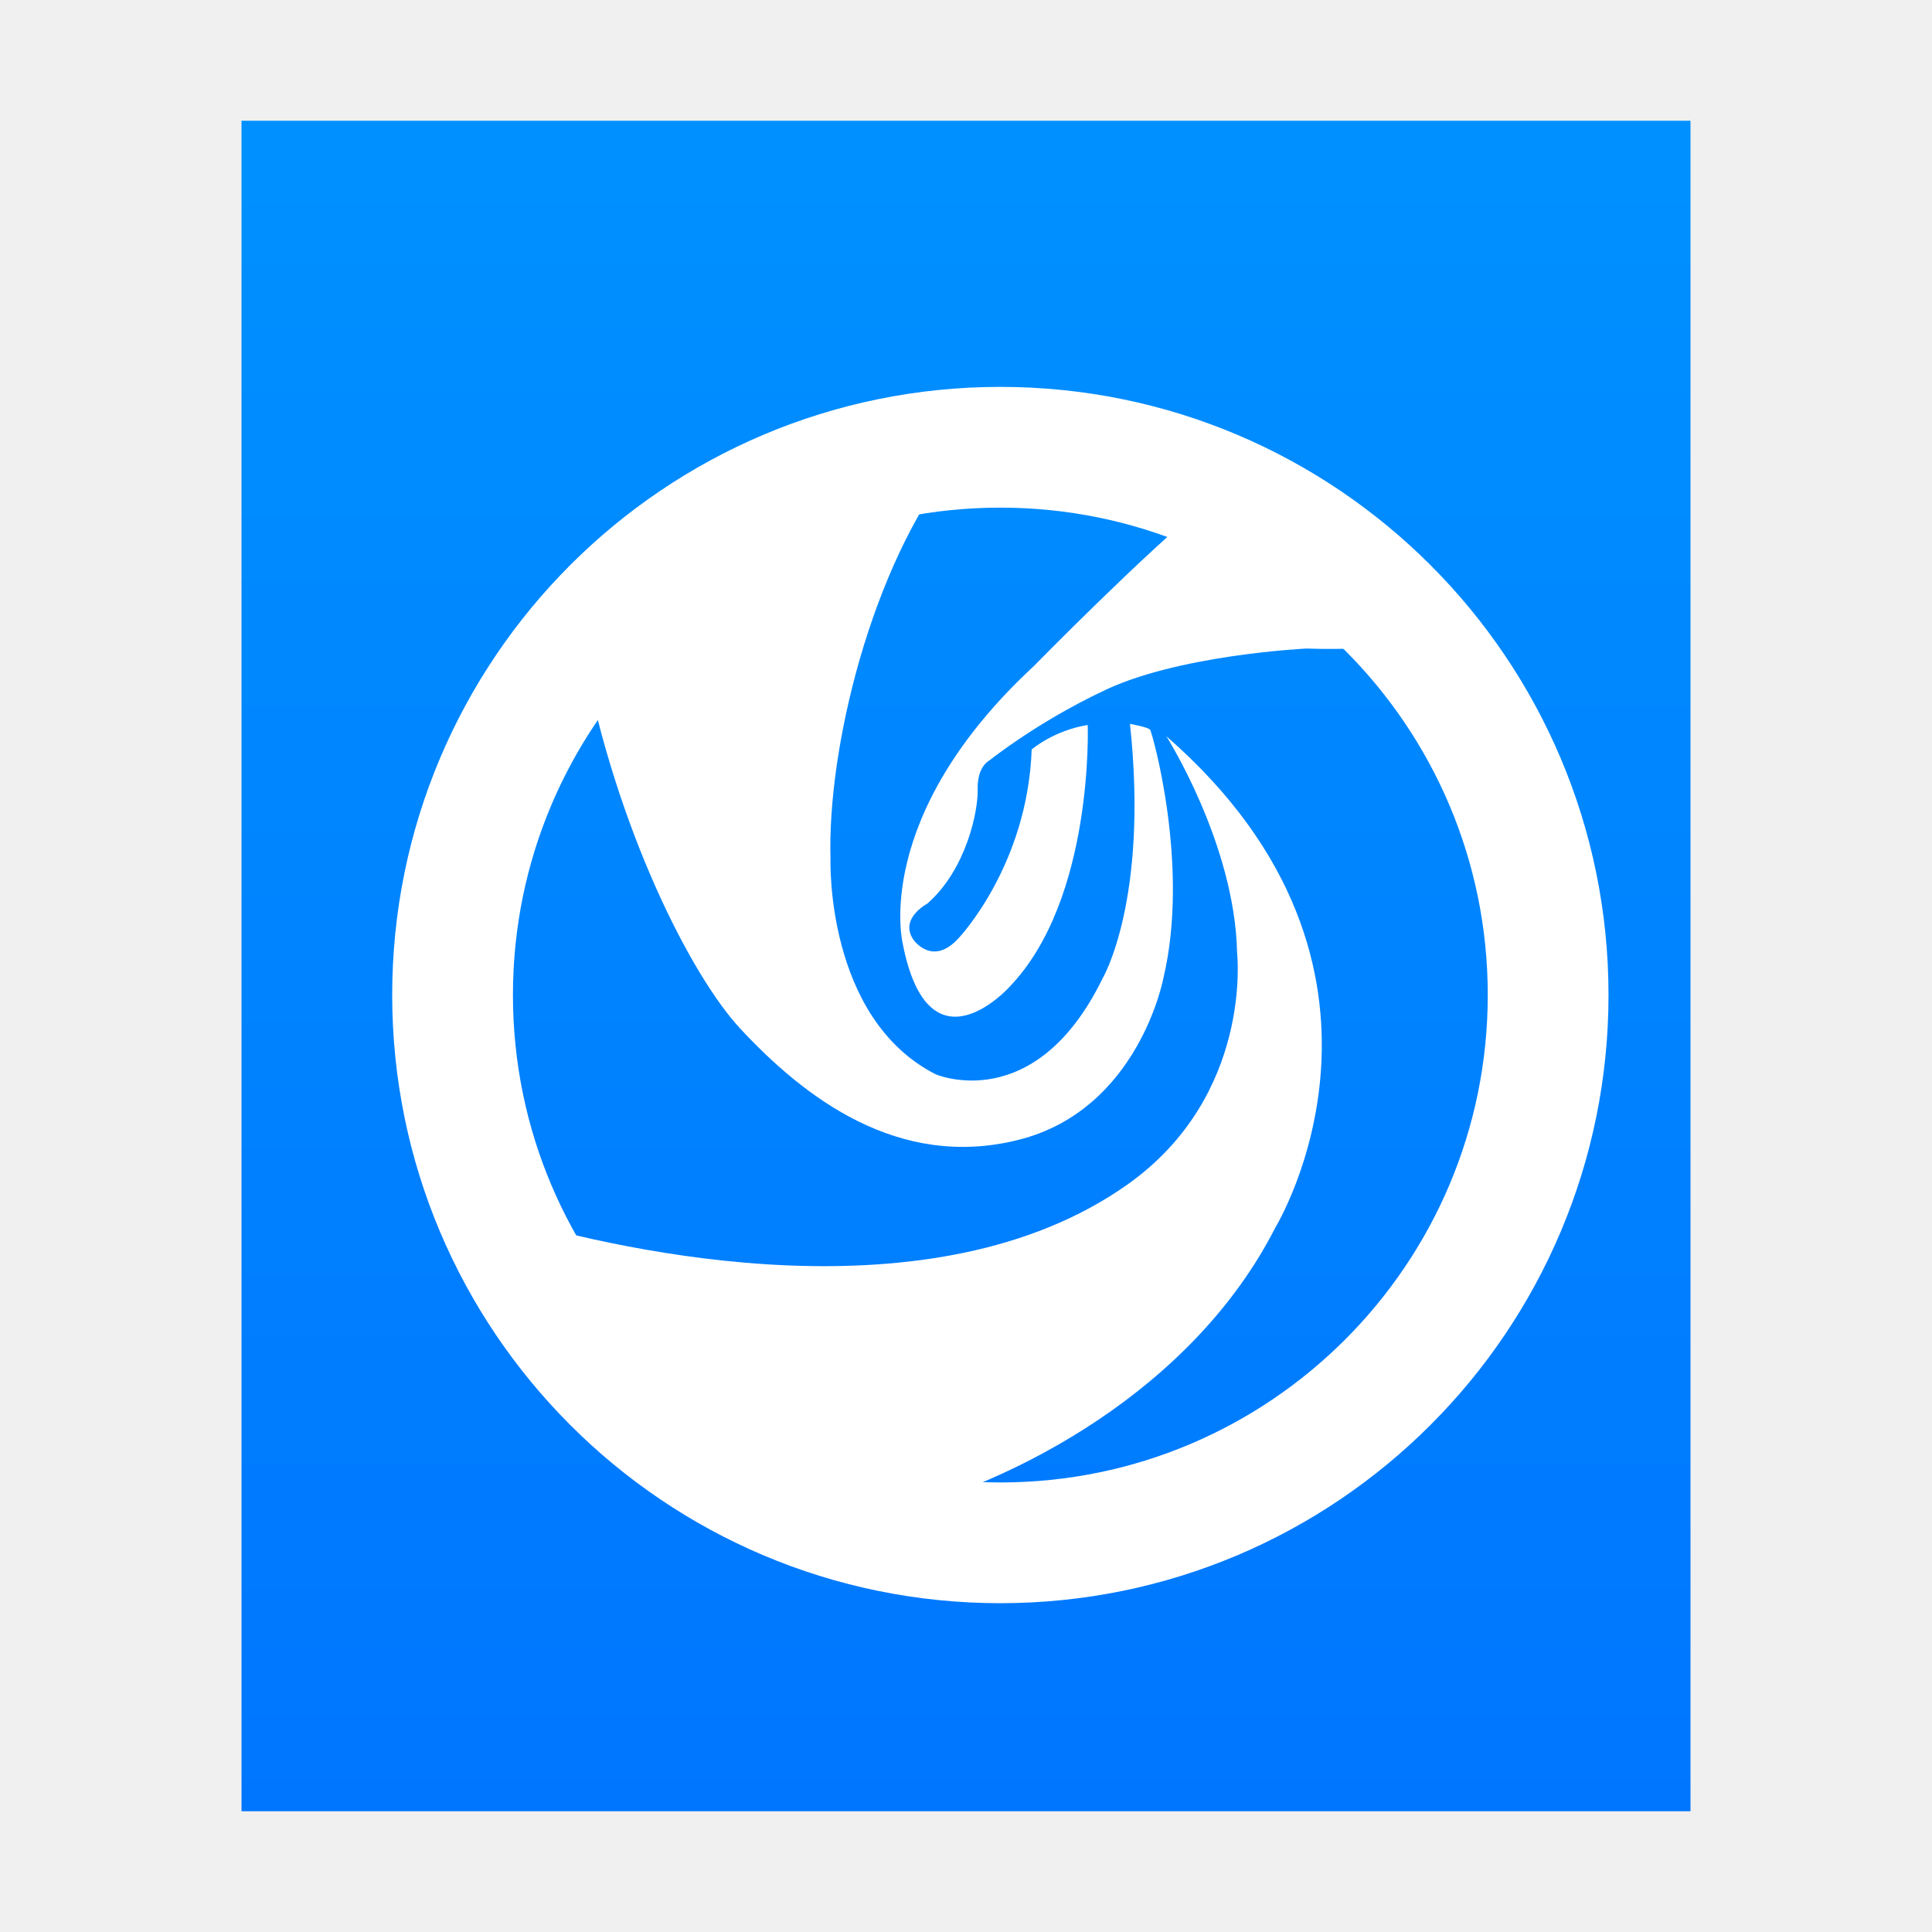
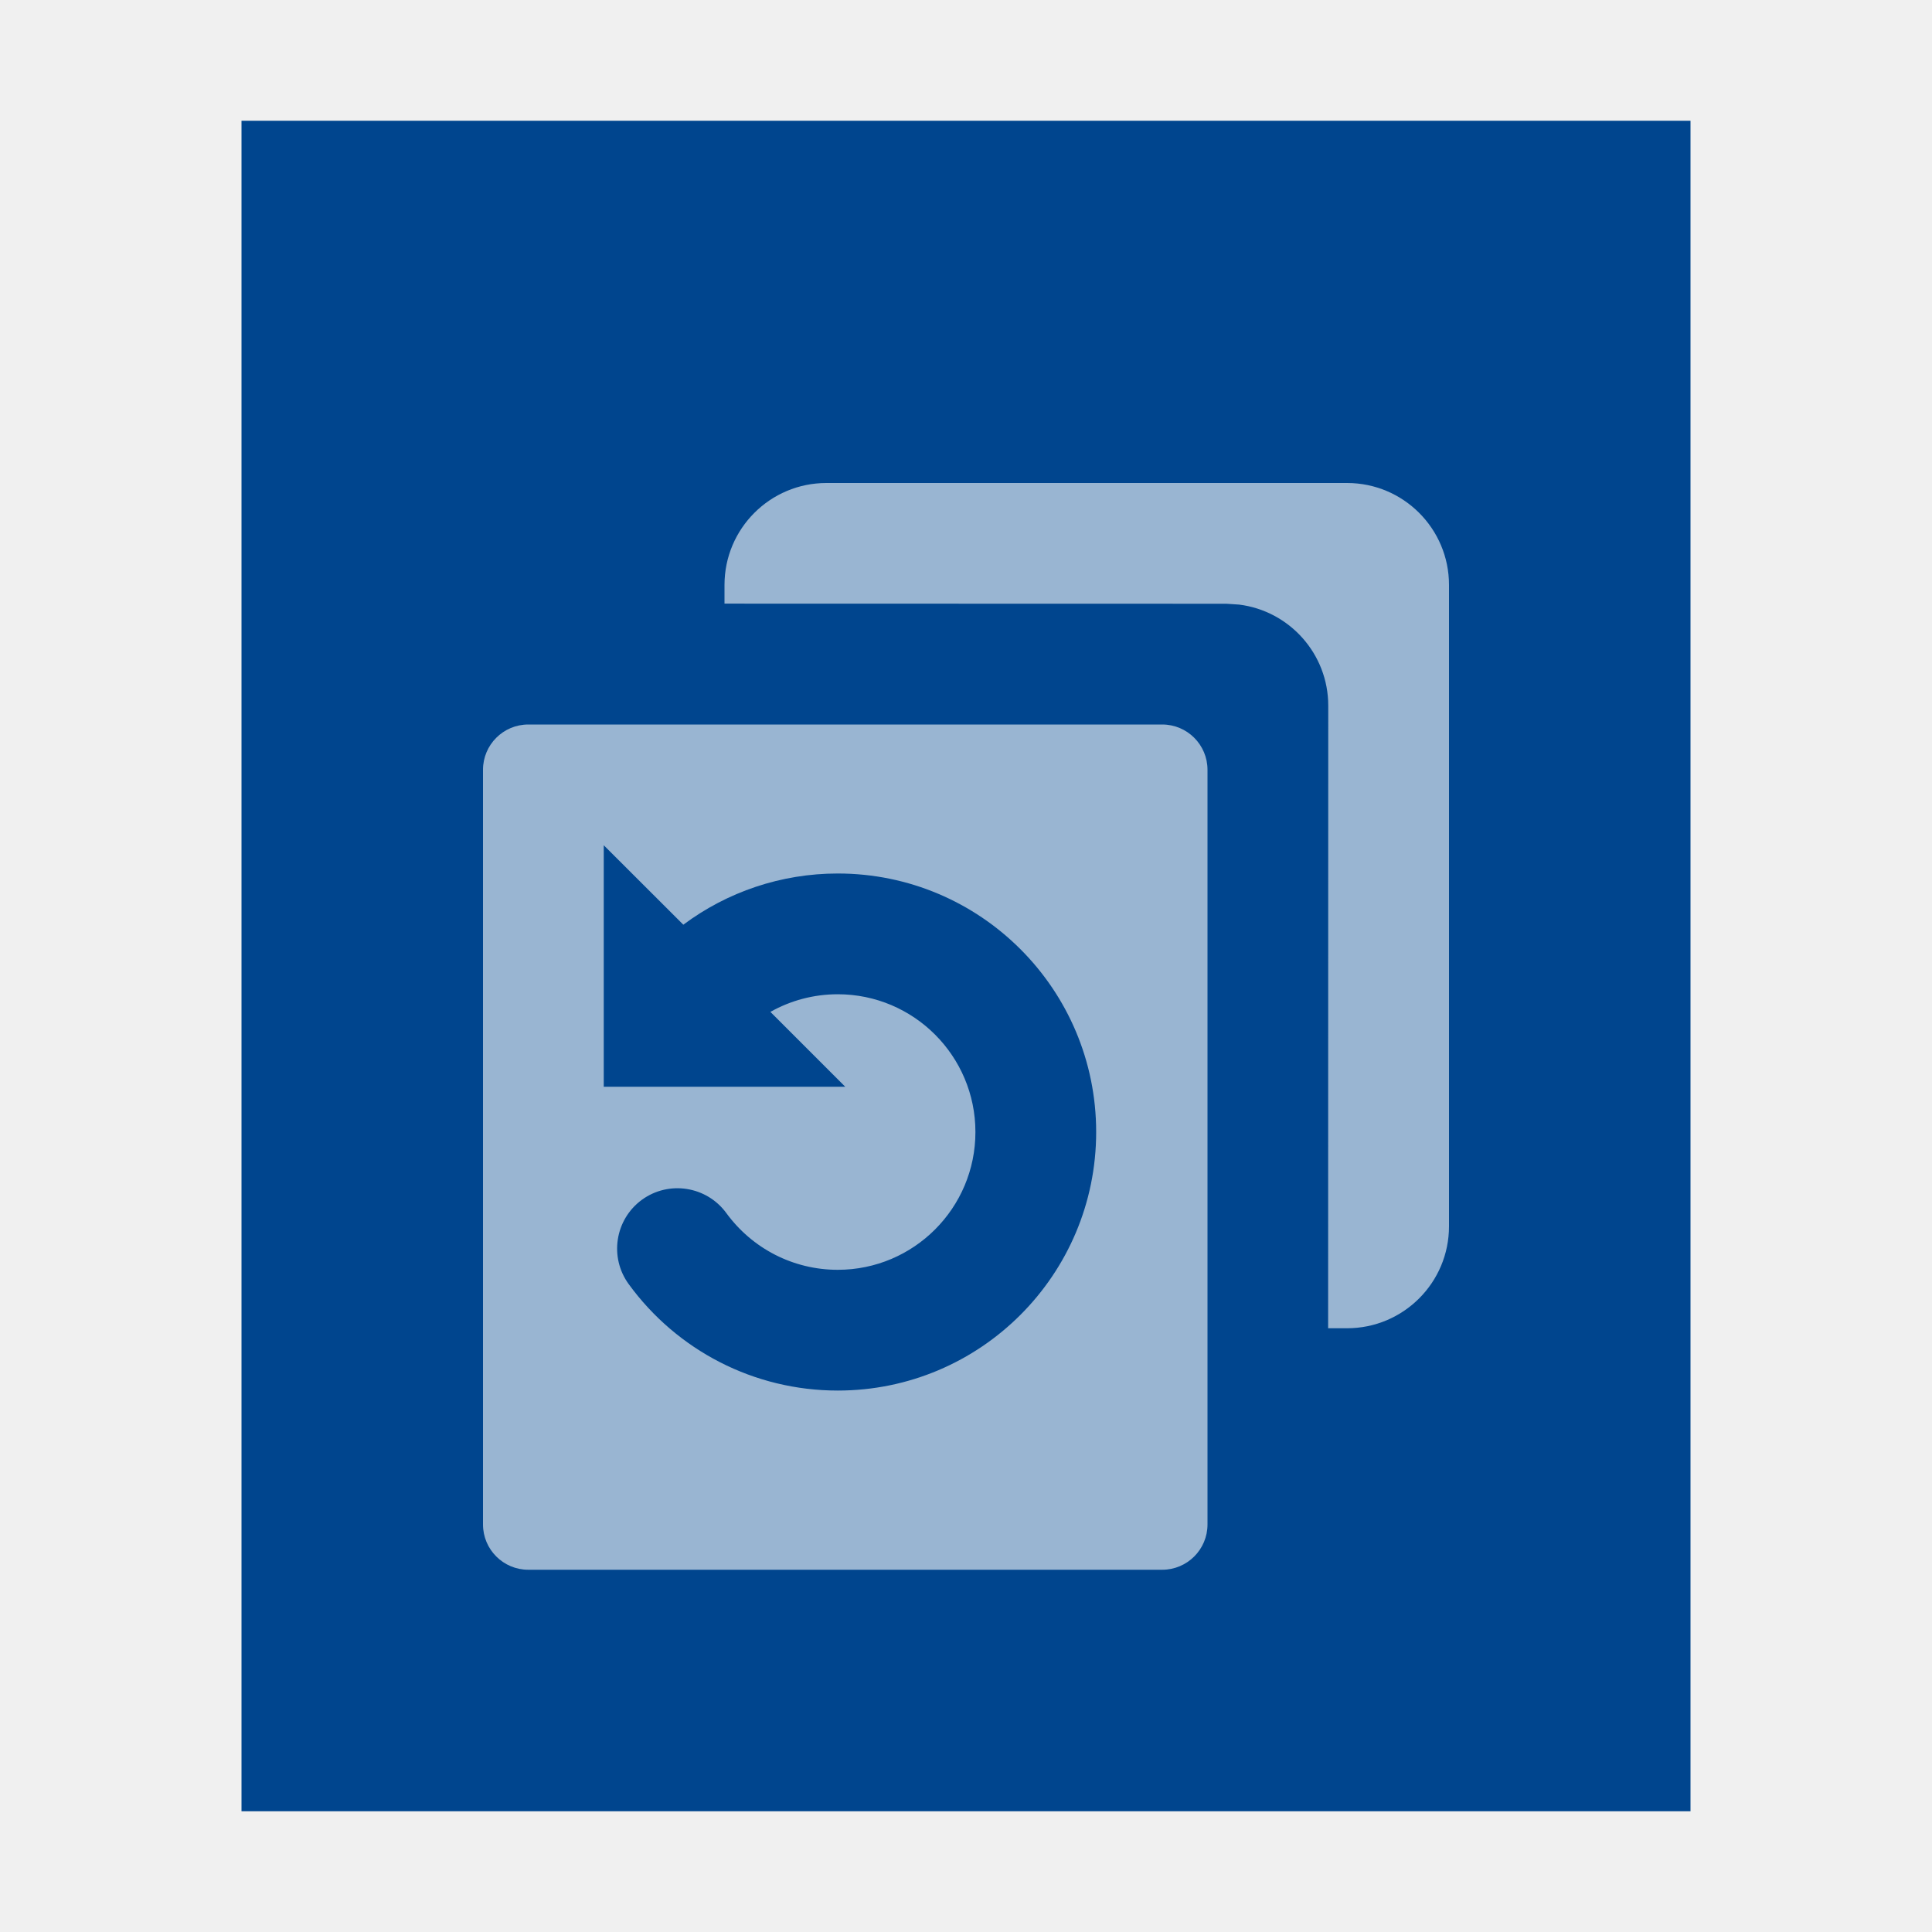
- <svg xmlns="http://www.w3.org/2000/svg" xmlns:xlink="http://www.w3.org/1999/xlink" width="16px" height="16px" viewBox="0 0 16 16" version="1.1">
-   <defs>
-     <linearGradient x1="50%" y1="2.868%" x2="50%" y2="100%" id="linearGradient-1">
-       <stop stop-color="#0090FF" offset="0%" />
-       <stop stop-color="#0076FF" offset="100%" />
-     </linearGradient>
-     <path d="M9.993,5.243 C9.993,7.842 7.886,9.949 5.287,9.949 C2.688,9.949 0.581,7.842 0.581,5.243 C0.581,2.644 2.688,0.537 5.287,0.537 C7.886,0.537 9.993,2.644 9.993,5.243" id="path-2" />
-     <path d="M1.233,7.09 C2.167,7.362 4.721,7.95 6.334,6.812 C7.38,6.073 7.245,4.89 7.245,4.89 C7.227,3.99 6.659,3.097 6.659,3.097 C8.87,5.024 7.563,7.164 7.563,7.164 C6.89,8.488 5.432,9.285 4.268,9.564 C2.916,9.253 1.8,8.324 1.233,7.09 L1.233,7.09 Z M1.832,2.431 C2.106,3.866 2.721,5.077 3.129,5.517 C3.658,6.086 4.436,6.69 5.434,6.44 C6.432,6.19 6.635,5.099 6.635,5.099 C6.856,4.17 6.542,3.067 6.525,3.044 C6.508,3.021 6.358,2.995 6.358,2.995 C6.515,4.458 6.13,5.105 6.13,5.105 C5.57,6.251 4.749,5.897 4.749,5.897 C3.835,5.431 3.878,4.118 3.878,4.118 C3.85,3.205 4.212,1.696 4.907,0.818 C3.669,0.917 2.575,1.524 1.832,2.431 L1.832,2.431 Z M7.003,1.156 C6.469,1.59 5.562,2.516 5.562,2.516 C4.215,3.764 4.476,4.815 4.476,4.815 C4.691,5.918 5.358,5.175 5.358,5.175 C6.061,4.449 6.008,3.004 6.008,3.004 C5.724,3.05 5.544,3.207 5.544,3.207 C5.509,4.17 4.94,4.768 4.94,4.768 C4.72,5.012 4.563,4.78 4.563,4.78 C4.447,4.606 4.679,4.484 4.679,4.484 C5.004,4.199 5.102,3.714 5.097,3.532 C5.093,3.349 5.19,3.3 5.19,3.3 C5.649,2.946 6.107,2.737 6.107,2.737 C6.722,2.423 7.819,2.371 7.819,2.371 C8.117,2.381 8.402,2.366 8.629,2.346 C8.189,1.835 7.633,1.425 7.003,1.156 L7.003,1.156 Z" id="path-4" />
-   </defs>
-   <g id="Page-1" stroke="none" stroke-width="1" fill="none" fill-rule="evenodd">
-     <g id="application-x-deepinclone-dim-16">
-       <g id="application-x-deepinclione-dim" transform="translate(2, 1)">
-         <polygon id="path14361" fill="url(#linearGradient-1)" fill-rule="nonzero" points="0 14 0 0 12 0 12 14" />
-         <g id="Imported-Layers" transform="translate(1, 2)">
-           <g>
-             <g id="Group-3">
-               <mask id="mask-3" fill="white">
-                 <use xlink:href="#path-2" />
-               </mask>
-               <g id="Clip-2" />
-               <path d="M9.993,5.243 C9.993,7.842 7.886,9.949 5.287,9.949 C2.688,9.949 0.581,7.842 0.581,5.243 C0.581,2.644 2.688,0.537 5.287,0.537 C7.886,0.537 9.993,2.644 9.993,5.243" id="Fill-1" mask="url(#mask-3)" />
-             </g>
-             <path d="M9.821,5.24 C9.821,7.746 7.79,9.777 5.284,9.777 C2.779,9.777 0.748,7.746 0.748,5.24 C0.748,2.735 2.779,0.704 5.284,0.704 C7.79,0.704 9.821,2.735 9.821,5.24" id="Fill-4" stroke="#FFFFFF" />
-             <mask id="mask-5" fill="white">
-               <use xlink:href="#path-4" />
-             </mask>
-             <use id="Clip-6" fill="#FFFFFF" xlink:href="#path-4" />
-           </g>
-         </g>
-       </g>
-     </g>
+ <svg xmlns="http://www.w3.org/2000/svg" width="16" height="16" viewBox="0 0 16 16">
+   <g fill="none" fill-rule="evenodd" transform="translate(2 1)">
+     <polygon fill="#00458E" points="0 14 0 0 12 0 12 14" />
+     <path fill="#FFF" fill-opacity=".6" d="M7.625,5 C7.832,5 8,5.168 8,5.375 L8,11.625 C8,11.832 7.832,12 7.625,12 L2.375,12 C2.168,12 2,11.832 2,11.625 L2,5.375 C2,5.168 2.168,5 2.375,5 L7.625,5 Z M3,6 L3,8 L5,8 L4.38,7.38 C4.547,7.286 4.738,7.234 4.938,7.234 C5.567,7.234 6.078,7.745 6.078,8.375 C6.078,9.005 5.567,9.516 4.938,9.516 C4.568,9.516 4.229,9.339 4.015,9.046 C3.852,8.823 3.539,8.774 3.316,8.936 C3.093,9.099 3.044,9.412 3.207,9.635 C3.607,10.184 4.245,10.516 4.938,10.516 C6.12,10.516 7.078,9.557 7.078,8.375 C7.078,7.193 6.12,6.234 4.938,6.234 C4.468,6.234 4.022,6.387 3.659,6.658 L3.659,6.658 L3,6 Z M9.156,3 C9.622,3 10,3.378 10,3.844 L10,9.156 C10,9.622 9.622,10 9.156,10 L8.999,10 L9,4.844 C9,4.414 8.678,4.059 8.262,4.007 L8.156,4 L4,3.999 L4,3.844 C4,3.378 4.378,3 4.844,3 L9.156,3 Z" />
  </g>
</svg>
